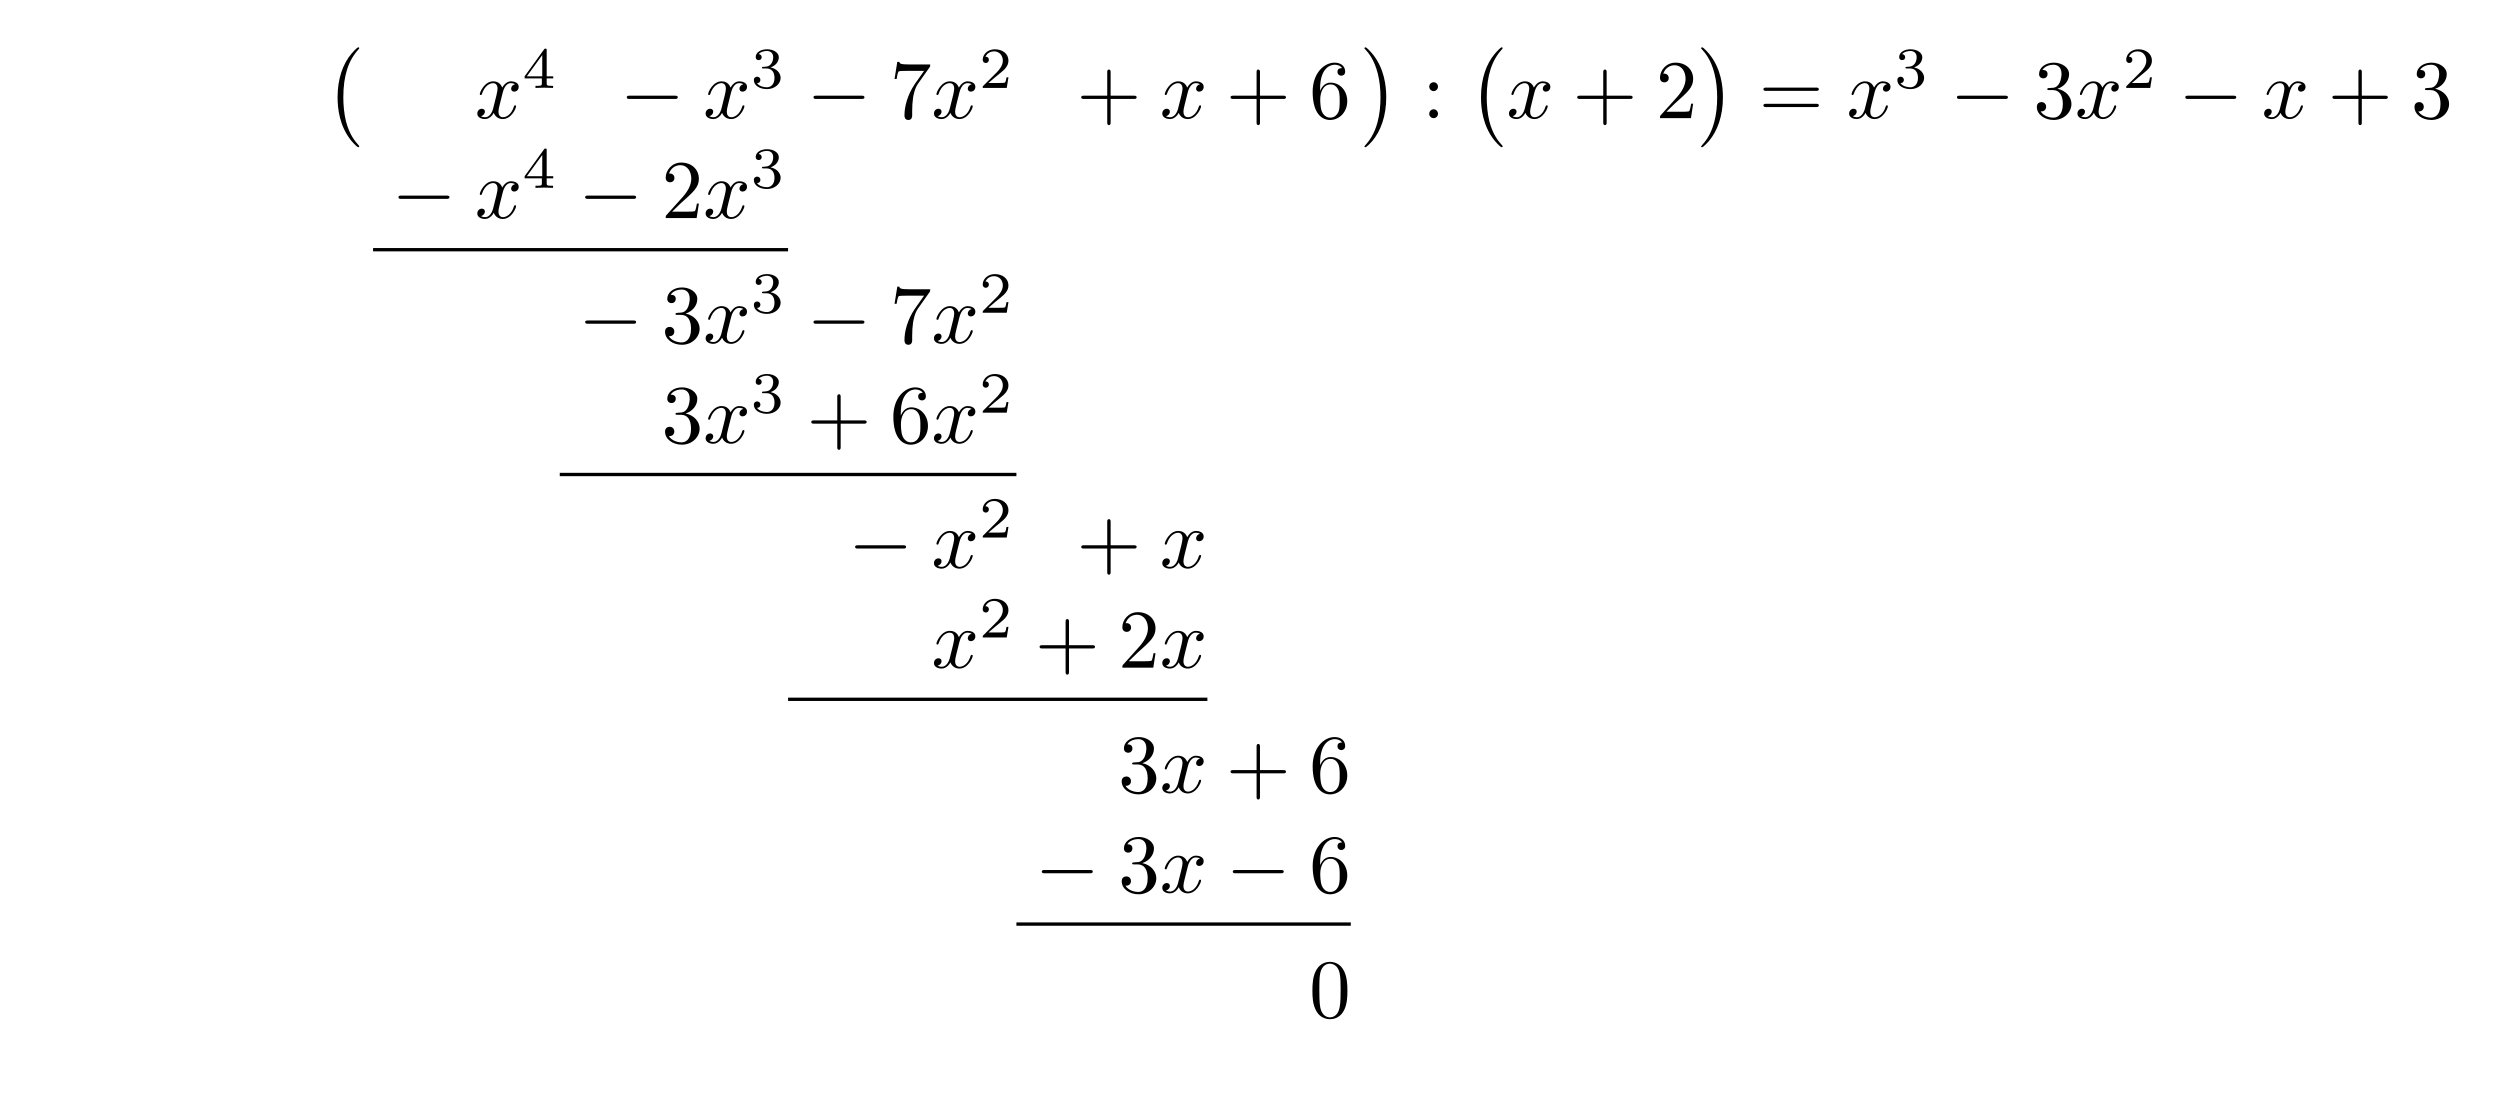
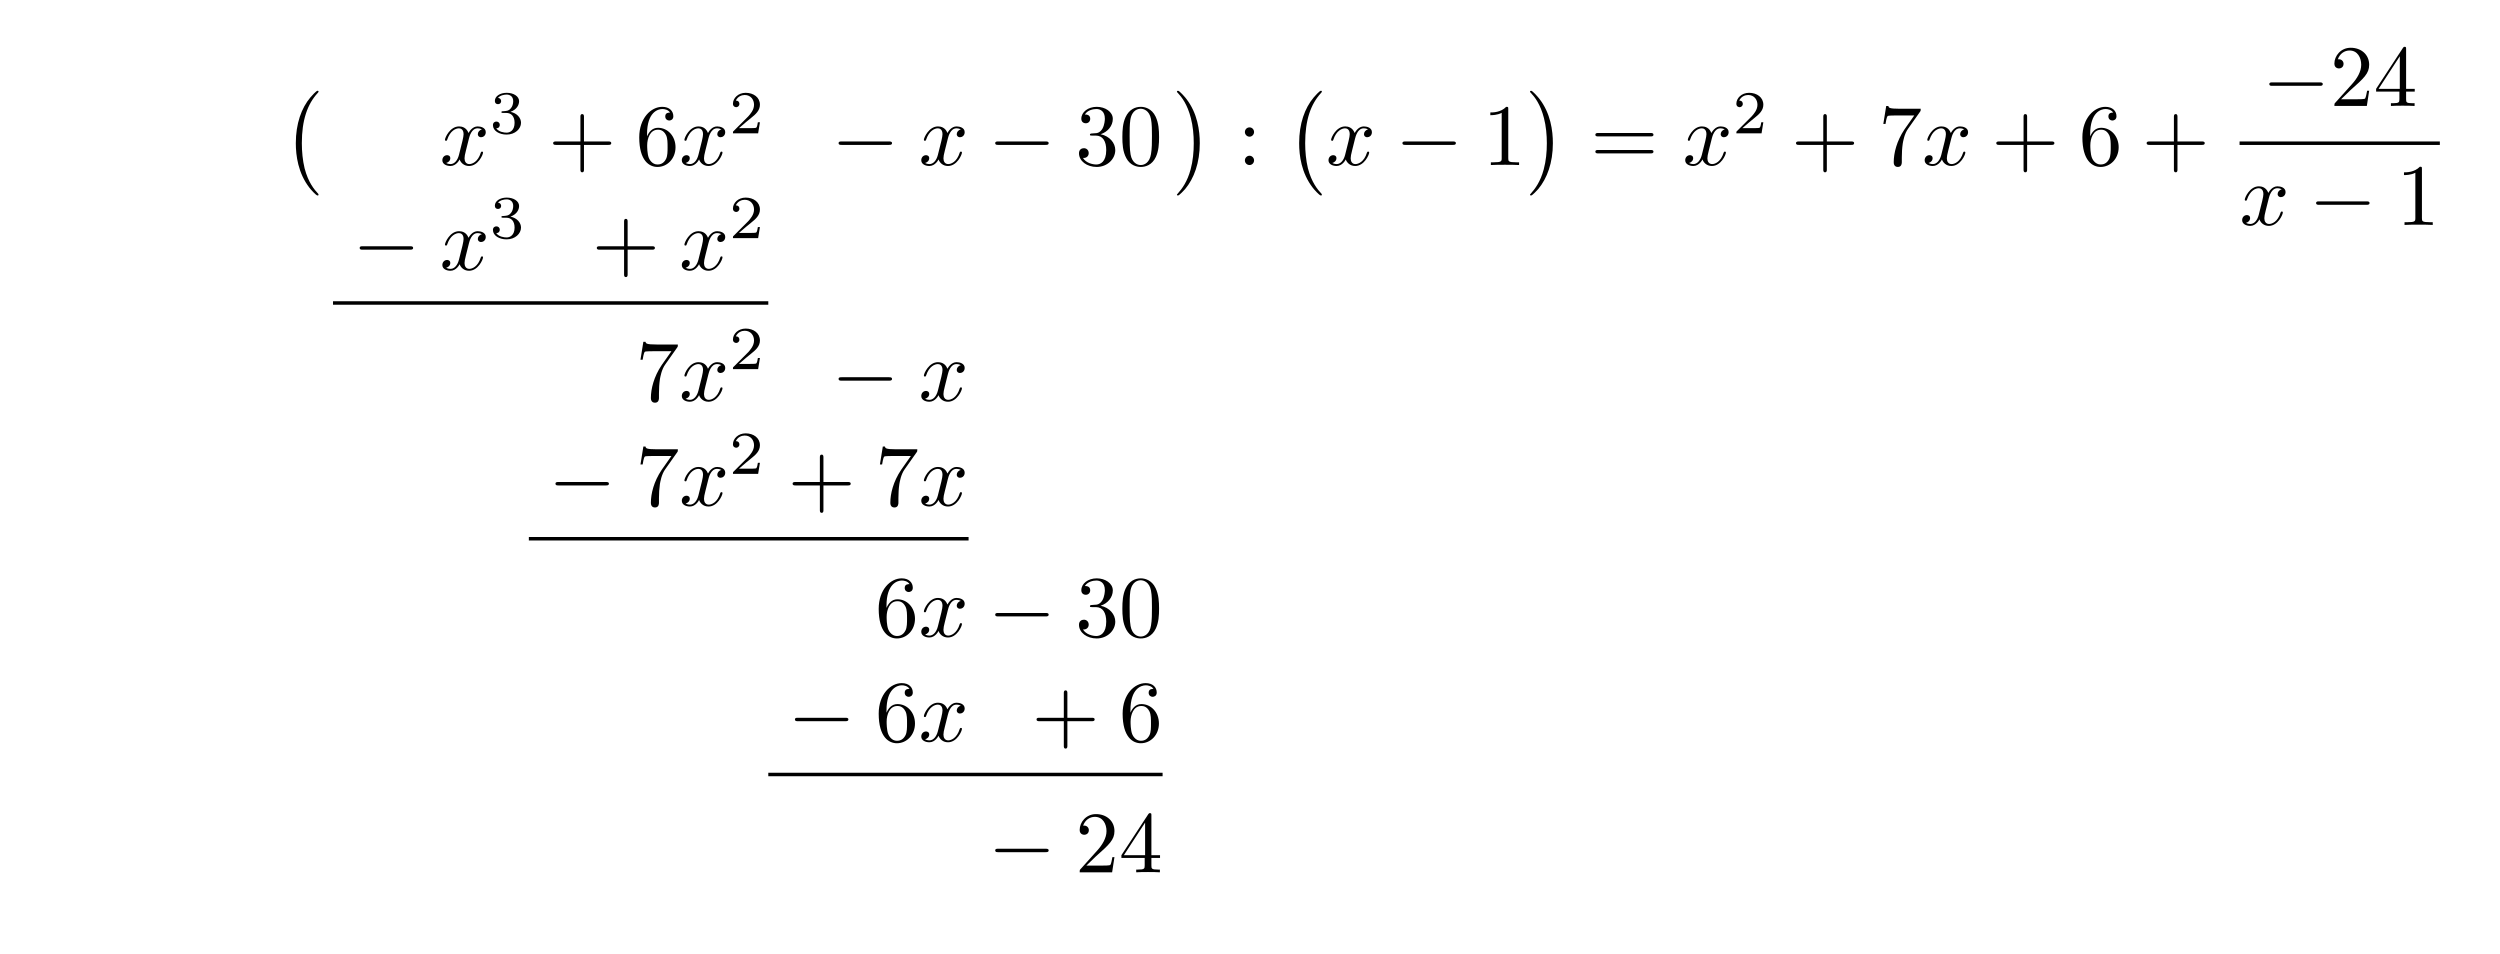
- <svg xmlns="http://www.w3.org/2000/svg" xmlns:xlink="http://www.w3.org/1999/xlink" width="299.144" height="130.99" viewBox="0 0 299.144 130.99">
+ <svg xmlns="http://www.w3.org/2000/svg" xmlns:xlink="http://www.w3.org/1999/xlink" width="285.242" height="108.783" viewBox="0 0 285.242 108.783">
  <defs>
    <g>
      <g id="glyph-0-0">
        <path d="M 4.109 11.453 C 4.109 11.422 4.094 11.391 4.078 11.359 C 3.625 10.875 2.938 10.062 2.516 8.438 C 2.297 7.531 2.203 6.516 2.203 5.578 C 2.203 2.953 2.828 1.125 4.031 -0.172 C 4.109 -0.266 4.109 -0.281 4.109 -0.297 C 4.109 -0.406 4.031 -0.406 4 -0.406 C 3.844 -0.406 3.312 0.203 3.188 0.344 C 2.156 1.562 1.516 3.344 1.516 5.578 C 1.516 6.984 1.766 8.984 3.078 10.672 C 3.172 10.797 3.812 11.547 4 11.547 C 4.031 11.547 4.109 11.547 4.109 11.453 Z M 4.109 11.453 " />
      </g>
      <g id="glyph-0-1">
        <path d="M 3.047 5.578 C 3.047 4.172 2.797 2.156 1.484 0.484 C 1.391 0.359 0.734 -0.406 0.562 -0.406 C 0.516 -0.406 0.438 -0.375 0.438 -0.297 C 0.438 -0.266 0.453 -0.234 0.5 -0.203 C 0.984 0.312 1.625 1.125 2.031 2.719 C 2.266 3.625 2.359 4.641 2.359 5.578 C 2.359 6.578 2.266 7.594 2 8.578 C 1.625 9.969 1.031 10.766 0.531 11.328 C 0.438 11.422 0.438 11.438 0.438 11.453 C 0.438 11.531 0.516 11.547 0.562 11.547 C 0.703 11.547 1.25 10.953 1.375 10.812 C 2.391 9.594 3.047 7.812 3.047 5.578 Z M 3.047 5.578 " />
      </g>
      <g id="glyph-1-0">
        <path d="M 3.328 -3.016 C 3.391 -3.266 3.625 -4.188 4.312 -4.188 C 4.359 -4.188 4.609 -4.188 4.812 -4.062 C 4.531 -4 4.344 -3.766 4.344 -3.516 C 4.344 -3.359 4.453 -3.172 4.719 -3.172 C 4.938 -3.172 5.25 -3.344 5.25 -3.75 C 5.25 -4.266 4.672 -4.406 4.328 -4.406 C 3.75 -4.406 3.406 -3.875 3.281 -3.656 C 3.031 -4.312 2.5 -4.406 2.203 -4.406 C 1.172 -4.406 0.594 -3.125 0.594 -2.875 C 0.594 -2.766 0.703 -2.766 0.719 -2.766 C 0.797 -2.766 0.828 -2.797 0.844 -2.875 C 1.188 -3.938 1.844 -4.188 2.188 -4.188 C 2.375 -4.188 2.719 -4.094 2.719 -3.516 C 2.719 -3.203 2.547 -2.547 2.188 -1.141 C 2.031 -0.531 1.672 -0.109 1.234 -0.109 C 1.172 -0.109 0.953 -0.109 0.734 -0.234 C 0.984 -0.297 1.203 -0.5 1.203 -0.781 C 1.203 -1.047 0.984 -1.125 0.844 -1.125 C 0.531 -1.125 0.297 -0.875 0.297 -0.547 C 0.297 -0.094 0.781 0.109 1.219 0.109 C 1.891 0.109 2.25 -0.594 2.266 -0.641 C 2.391 -0.281 2.75 0.109 3.344 0.109 C 4.375 0.109 4.938 -1.172 4.938 -1.422 C 4.938 -1.531 4.859 -1.531 4.828 -1.531 C 4.734 -1.531 4.719 -1.484 4.688 -1.422 C 4.359 -0.344 3.688 -0.109 3.375 -0.109 C 2.984 -0.109 2.828 -0.422 2.828 -0.766 C 2.828 -0.984 2.875 -1.203 2.984 -1.641 Z M 3.328 -3.016 " />
      </g>
      <g id="glyph-2-0">
-         <path d="M 3.688 -1.141 L 3.688 -1.391 L 2.906 -1.391 L 2.906 -4.5 C 2.906 -4.641 2.906 -4.703 2.766 -4.703 C 2.672 -4.703 2.641 -4.703 2.578 -4.594 L 0.266 -1.391 L 0.266 -1.141 L 2.328 -1.141 L 2.328 -0.578 C 2.328 -0.328 2.328 -0.25 1.75 -0.25 L 1.562 -0.25 L 1.562 0 C 1.922 -0.016 2.359 -0.031 2.609 -0.031 C 2.875 -0.031 3.312 -0.016 3.672 0 L 3.672 -0.25 L 3.484 -0.25 C 2.906 -0.25 2.906 -0.328 2.906 -0.578 L 2.906 -1.141 Z M 2.375 -3.938 L 2.375 -1.391 L 0.531 -1.391 Z M 2.375 -3.938 " />
+         <path d="M 1.906 -2.328 C 2.453 -2.328 2.844 -1.953 2.844 -1.203 C 2.844 -0.344 2.328 -0.078 1.938 -0.078 C 1.656 -0.078 1.031 -0.156 0.75 -0.578 C 1.078 -0.578 1.156 -0.812 1.156 -0.969 C 1.156 -1.188 0.984 -1.344 0.766 -1.344 C 0.578 -1.344 0.375 -1.219 0.375 -0.938 C 0.375 -0.281 1.094 0.141 1.938 0.141 C 2.906 0.141 3.578 -0.516 3.578 -1.203 C 3.578 -1.75 3.141 -2.297 2.375 -2.453 C 3.094 -2.719 3.359 -3.234 3.359 -3.672 C 3.359 -4.219 2.734 -4.625 1.953 -4.625 C 1.188 -4.625 0.594 -4.25 0.594 -3.688 C 0.594 -3.453 0.75 -3.328 0.953 -3.328 C 1.172 -3.328 1.312 -3.484 1.312 -3.672 C 1.312 -3.875 1.172 -4.031 0.953 -4.047 C 1.203 -4.344 1.672 -4.422 1.938 -4.422 C 2.25 -4.422 2.688 -4.266 2.688 -3.672 C 2.688 -3.375 2.594 -3.047 2.406 -2.844 C 2.188 -2.578 1.984 -2.562 1.641 -2.531 C 1.469 -2.516 1.453 -2.516 1.422 -2.516 C 1.406 -2.516 1.344 -2.5 1.344 -2.422 C 1.344 -2.328 1.406 -2.328 1.531 -2.328 Z M 1.906 -2.328 " />
      </g>
      <g id="glyph-2-1">
-         <path d="M 1.906 -2.328 C 2.453 -2.328 2.844 -1.953 2.844 -1.203 C 2.844 -0.344 2.328 -0.078 1.938 -0.078 C 1.656 -0.078 1.031 -0.156 0.75 -0.578 C 1.078 -0.578 1.156 -0.812 1.156 -0.969 C 1.156 -1.188 0.984 -1.344 0.766 -1.344 C 0.578 -1.344 0.375 -1.219 0.375 -0.938 C 0.375 -0.281 1.094 0.141 1.938 0.141 C 2.906 0.141 3.578 -0.516 3.578 -1.203 C 3.578 -1.75 3.141 -2.297 2.375 -2.453 C 3.094 -2.719 3.359 -3.234 3.359 -3.672 C 3.359 -4.219 2.734 -4.625 1.953 -4.625 C 1.188 -4.625 0.594 -4.25 0.594 -3.688 C 0.594 -3.453 0.75 -3.328 0.953 -3.328 C 1.172 -3.328 1.312 -3.484 1.312 -3.672 C 1.312 -3.875 1.172 -4.031 0.953 -4.047 C 1.203 -4.344 1.672 -4.422 1.938 -4.422 C 2.25 -4.422 2.688 -4.266 2.688 -3.672 C 2.688 -3.375 2.594 -3.047 2.406 -2.844 C 2.188 -2.578 1.984 -2.562 1.641 -2.531 C 1.469 -2.516 1.453 -2.516 1.422 -2.516 C 1.406 -2.516 1.344 -2.5 1.344 -2.422 C 1.344 -2.328 1.406 -2.328 1.531 -2.328 Z M 1.906 -2.328 " />
-       </g>
-       <g id="glyph-2-2">
        <path d="M 3.516 -1.266 L 3.281 -1.266 C 3.266 -1.109 3.188 -0.703 3.094 -0.641 C 3.047 -0.594 2.516 -0.594 2.406 -0.594 L 1.125 -0.594 C 1.859 -1.234 2.109 -1.438 2.516 -1.766 C 3.031 -2.172 3.516 -2.609 3.516 -3.266 C 3.516 -4.109 2.781 -4.625 1.891 -4.625 C 1.031 -4.625 0.438 -4.016 0.438 -3.375 C 0.438 -3.031 0.734 -2.984 0.812 -2.984 C 0.969 -2.984 1.172 -3.109 1.172 -3.359 C 1.172 -3.484 1.125 -3.734 0.766 -3.734 C 0.984 -4.219 1.453 -4.375 1.781 -4.375 C 2.484 -4.375 2.844 -3.828 2.844 -3.266 C 2.844 -2.656 2.406 -2.188 2.188 -1.938 L 0.516 -0.266 C 0.438 -0.203 0.438 -0.188 0.438 0 L 3.312 0 Z M 3.516 -1.266 " />
      </g>
      <g id="glyph-3-0">
+         <path d="M 4.078 -2.297 L 6.859 -2.297 C 7 -2.297 7.188 -2.297 7.188 -2.5 C 7.188 -2.688 7 -2.688 6.859 -2.688 L 4.078 -2.688 L 4.078 -5.484 C 4.078 -5.625 4.078 -5.812 3.875 -5.812 C 3.672 -5.812 3.672 -5.625 3.672 -5.484 L 3.672 -2.688 L 0.891 -2.688 C 0.75 -2.688 0.562 -2.688 0.562 -2.5 C 0.562 -2.297 0.75 -2.297 0.891 -2.297 L 3.672 -2.297 L 3.672 0.5 C 3.672 0.641 3.672 0.828 3.875 0.828 C 4.078 0.828 4.078 0.641 4.078 0.5 Z M 4.078 -2.297 " />
+       </g>
+       <g id="glyph-3-1">
+         <path d="M 1.312 -3.266 L 1.312 -3.516 C 1.312 -6.031 2.547 -6.391 3.062 -6.391 C 3.297 -6.391 3.719 -6.328 3.938 -5.984 C 3.781 -5.984 3.391 -5.984 3.391 -5.547 C 3.391 -5.234 3.625 -5.078 3.844 -5.078 C 4 -5.078 4.312 -5.172 4.312 -5.562 C 4.312 -6.156 3.875 -6.641 3.047 -6.641 C 1.766 -6.641 0.422 -5.359 0.422 -3.156 C 0.422 -0.484 1.578 0.219 2.5 0.219 C 3.609 0.219 4.562 -0.719 4.562 -2.031 C 4.562 -3.297 3.672 -4.25 2.562 -4.25 C 1.891 -4.25 1.516 -3.75 1.312 -3.266 Z M 2.5 -0.062 C 1.875 -0.062 1.578 -0.656 1.516 -0.812 C 1.328 -1.281 1.328 -2.078 1.328 -2.25 C 1.328 -3.031 1.656 -4.031 2.547 -4.031 C 2.719 -4.031 3.172 -4.031 3.484 -3.406 C 3.656 -3.047 3.656 -2.531 3.656 -2.047 C 3.656 -1.562 3.656 -1.062 3.484 -0.703 C 3.188 -0.109 2.734 -0.062 2.5 -0.062 Z M 2.5 -0.062 " />
+       </g>
+       <g id="glyph-3-2">
+         <path d="M 2.891 -3.516 C 3.703 -3.781 4.281 -4.469 4.281 -5.266 C 4.281 -6.078 3.406 -6.641 2.453 -6.641 C 1.453 -6.641 0.688 -6.047 0.688 -5.281 C 0.688 -4.953 0.906 -4.766 1.203 -4.766 C 1.5 -4.766 1.703 -4.984 1.703 -5.281 C 1.703 -5.766 1.234 -5.766 1.094 -5.766 C 1.391 -6.266 2.047 -6.391 2.406 -6.391 C 2.828 -6.391 3.375 -6.172 3.375 -5.281 C 3.375 -5.156 3.344 -4.578 3.094 -4.141 C 2.797 -3.656 2.453 -3.625 2.203 -3.625 C 2.125 -3.609 1.891 -3.594 1.812 -3.594 C 1.734 -3.578 1.672 -3.562 1.672 -3.469 C 1.672 -3.359 1.734 -3.359 1.906 -3.359 L 2.344 -3.359 C 3.156 -3.359 3.531 -2.688 3.531 -1.703 C 3.531 -0.344 2.844 -0.062 2.406 -0.062 C 1.969 -0.062 1.219 -0.234 0.875 -0.812 C 1.219 -0.766 1.531 -0.984 1.531 -1.359 C 1.531 -1.719 1.266 -1.922 0.984 -1.922 C 0.734 -1.922 0.422 -1.781 0.422 -1.344 C 0.422 -0.438 1.344 0.219 2.438 0.219 C 3.656 0.219 4.562 -0.688 4.562 -1.703 C 4.562 -2.516 3.922 -3.297 2.891 -3.516 Z M 2.891 -3.516 " />
+       </g>
+       <g id="glyph-3-3">
+         <path d="M 4.578 -3.188 C 4.578 -3.984 4.531 -4.781 4.188 -5.516 C 3.734 -6.484 2.906 -6.641 2.5 -6.641 C 1.891 -6.641 1.172 -6.375 0.75 -5.453 C 0.438 -4.766 0.391 -3.984 0.391 -3.188 C 0.391 -2.438 0.422 -1.547 0.844 -0.781 C 1.266 0.016 2 0.219 2.484 0.219 C 3.016 0.219 3.781 0.016 4.219 -0.938 C 4.531 -1.625 4.578 -2.406 4.578 -3.188 Z M 2.484 0 C 2.094 0 1.5 -0.25 1.328 -1.203 C 1.219 -1.797 1.219 -2.719 1.219 -3.312 C 1.219 -3.953 1.219 -4.609 1.297 -5.141 C 1.484 -6.328 2.234 -6.422 2.484 -6.422 C 2.812 -6.422 3.469 -6.234 3.656 -5.25 C 3.766 -4.688 3.766 -3.938 3.766 -3.312 C 3.766 -2.562 3.766 -1.891 3.656 -1.25 C 3.5 -0.297 2.938 0 2.484 0 Z M 2.484 0 " />
+       </g>
+       <g id="glyph-3-4">
+         <path d="M 1.906 -3.766 C 1.906 -4.062 1.672 -4.297 1.391 -4.297 C 1.094 -4.297 0.859 -4.062 0.859 -3.766 C 0.859 -3.484 1.094 -3.234 1.391 -3.234 C 1.672 -3.234 1.906 -3.484 1.906 -3.766 Z M 1.906 -0.531 C 1.906 -0.812 1.672 -1.062 1.391 -1.062 C 1.094 -1.062 0.859 -0.812 0.859 -0.531 C 0.859 -0.234 1.094 0 1.391 0 C 1.672 0 1.906 -0.234 1.906 -0.531 Z M 1.906 -0.531 " />
+       </g>
+       <g id="glyph-3-5">
+         <path d="M 2.938 -6.375 C 2.938 -6.625 2.938 -6.641 2.703 -6.641 C 2.078 -6 1.203 -6 0.891 -6 L 0.891 -5.688 C 1.094 -5.688 1.672 -5.688 2.188 -5.953 L 2.188 -0.781 C 2.188 -0.422 2.156 -0.312 1.266 -0.312 L 0.953 -0.312 L 0.953 0 C 1.297 -0.031 2.156 -0.031 2.562 -0.031 C 2.953 -0.031 3.828 -0.031 4.172 0 L 4.172 -0.312 L 3.859 -0.312 C 2.953 -0.312 2.938 -0.422 2.938 -0.781 Z M 2.938 -6.375 " />
+       </g>
+       <g id="glyph-3-6">
+         <path d="M 6.844 -3.266 C 7 -3.266 7.188 -3.266 7.188 -3.453 C 7.188 -3.656 7 -3.656 6.859 -3.656 L 0.891 -3.656 C 0.75 -3.656 0.562 -3.656 0.562 -3.453 C 0.562 -3.266 0.75 -3.266 0.891 -3.266 Z M 6.859 -1.328 C 7 -1.328 7.188 -1.328 7.188 -1.531 C 7.188 -1.719 7 -1.719 6.844 -1.719 L 0.891 -1.719 C 0.75 -1.719 0.562 -1.719 0.562 -1.531 C 0.562 -1.328 0.75 -1.328 0.891 -1.328 Z M 6.859 -1.328 " />
+       </g>
+       <g id="glyph-3-7">
+         <path d="M 4.75 -6.078 C 4.828 -6.188 4.828 -6.203 4.828 -6.422 L 2.406 -6.422 C 1.203 -6.422 1.172 -6.547 1.141 -6.734 L 0.891 -6.734 L 0.562 -4.688 L 0.812 -4.688 C 0.844 -4.844 0.922 -5.469 1.062 -5.594 C 1.125 -5.656 1.906 -5.656 2.031 -5.656 L 4.094 -5.656 C 3.984 -5.5 3.203 -4.406 2.984 -4.078 C 2.078 -2.734 1.75 -1.344 1.75 -0.328 C 1.75 -0.234 1.75 0.219 2.219 0.219 C 2.672 0.219 2.672 -0.234 2.672 -0.328 L 2.672 -0.844 C 2.672 -1.391 2.703 -1.938 2.781 -2.469 C 2.828 -2.703 2.953 -3.562 3.406 -4.172 Z M 4.75 -6.078 " />
+       </g>
+       <g id="glyph-3-8">
+         <path d="M 1.266 -0.766 L 2.328 -1.797 C 3.875 -3.172 4.469 -3.703 4.469 -4.703 C 4.469 -5.844 3.578 -6.641 2.359 -6.641 C 1.234 -6.641 0.5 -5.719 0.5 -4.828 C 0.5 -4.281 1 -4.281 1.031 -4.281 C 1.203 -4.281 1.547 -4.391 1.547 -4.812 C 1.547 -5.062 1.359 -5.328 1.016 -5.328 C 0.938 -5.328 0.922 -5.328 0.891 -5.312 C 1.109 -5.969 1.656 -6.328 2.234 -6.328 C 3.141 -6.328 3.562 -5.516 3.562 -4.703 C 3.562 -3.906 3.078 -3.125 2.516 -2.5 L 0.609 -0.375 C 0.5 -0.266 0.5 -0.234 0.5 0 L 4.203 0 L 4.469 -1.734 L 4.234 -1.734 C 4.172 -1.438 4.109 -1 4 -0.844 C 3.938 -0.766 3.281 -0.766 3.062 -0.766 Z M 1.266 -0.766 " />
+       </g>
+       <g id="glyph-3-9">
+         <path d="M 2.938 -1.641 L 2.938 -0.781 C 2.938 -0.422 2.906 -0.312 2.172 -0.312 L 1.969 -0.312 L 1.969 0 C 2.375 -0.031 2.891 -0.031 3.312 -0.031 C 3.734 -0.031 4.25 -0.031 4.672 0 L 4.672 -0.312 L 4.453 -0.312 C 3.719 -0.312 3.703 -0.422 3.703 -0.781 L 3.703 -1.641 L 4.688 -1.641 L 4.688 -1.953 L 3.703 -1.953 L 3.703 -6.484 C 3.703 -6.688 3.703 -6.75 3.531 -6.75 C 3.453 -6.75 3.422 -6.75 3.344 -6.625 L 0.281 -1.953 L 0.281 -1.641 Z M 2.984 -1.953 L 0.562 -1.953 L 2.984 -5.672 Z M 2.984 -1.953 " />
+       </g>
+       <g id="glyph-4-0">
        <path d="M 6.562 -2.297 C 6.734 -2.297 6.922 -2.297 6.922 -2.5 C 6.922 -2.688 6.734 -2.688 6.562 -2.688 L 1.172 -2.688 C 1 -2.688 0.828 -2.688 0.828 -2.5 C 0.828 -2.297 1 -2.297 1.172 -2.297 Z M 6.562 -2.297 " />
-       </g>
-       <g id="glyph-4-0">
-         <path d="M 4.75 -6.078 C 4.828 -6.188 4.828 -6.203 4.828 -6.422 L 2.406 -6.422 C 1.203 -6.422 1.172 -6.547 1.141 -6.734 L 0.891 -6.734 L 0.562 -4.688 L 0.812 -4.688 C 0.844 -4.844 0.922 -5.469 1.062 -5.594 C 1.125 -5.656 1.906 -5.656 2.031 -5.656 L 4.094 -5.656 C 3.984 -5.5 3.203 -4.406 2.984 -4.078 C 2.078 -2.734 1.75 -1.344 1.75 -0.328 C 1.75 -0.234 1.75 0.219 2.219 0.219 C 2.672 0.219 2.672 -0.234 2.672 -0.328 L 2.672 -0.844 C 2.672 -1.391 2.703 -1.938 2.781 -2.469 C 2.828 -2.703 2.953 -3.562 3.406 -4.172 Z M 4.75 -6.078 " />
-       </g>
-       <g id="glyph-4-1">
-         <path d="M 4.078 -2.297 L 6.859 -2.297 C 7 -2.297 7.188 -2.297 7.188 -2.5 C 7.188 -2.688 7 -2.688 6.859 -2.688 L 4.078 -2.688 L 4.078 -5.484 C 4.078 -5.625 4.078 -5.812 3.875 -5.812 C 3.672 -5.812 3.672 -5.625 3.672 -5.484 L 3.672 -2.688 L 0.891 -2.688 C 0.75 -2.688 0.562 -2.688 0.562 -2.5 C 0.562 -2.297 0.75 -2.297 0.891 -2.297 L 3.672 -2.297 L 3.672 0.5 C 3.672 0.641 3.672 0.828 3.875 0.828 C 4.078 0.828 4.078 0.641 4.078 0.5 Z M 4.078 -2.297 " />
-       </g>
-       <g id="glyph-4-2">
-         <path d="M 1.312 -3.266 L 1.312 -3.516 C 1.312 -6.031 2.547 -6.391 3.062 -6.391 C 3.297 -6.391 3.719 -6.328 3.938 -5.984 C 3.781 -5.984 3.391 -5.984 3.391 -5.547 C 3.391 -5.234 3.625 -5.078 3.844 -5.078 C 4 -5.078 4.312 -5.172 4.312 -5.562 C 4.312 -6.156 3.875 -6.641 3.047 -6.641 C 1.766 -6.641 0.422 -5.359 0.422 -3.156 C 0.422 -0.484 1.578 0.219 2.5 0.219 C 3.609 0.219 4.562 -0.719 4.562 -2.031 C 4.562 -3.297 3.672 -4.25 2.562 -4.25 C 1.891 -4.25 1.516 -3.75 1.312 -3.266 Z M 2.5 -0.062 C 1.875 -0.062 1.578 -0.656 1.516 -0.812 C 1.328 -1.281 1.328 -2.078 1.328 -2.25 C 1.328 -3.031 1.656 -4.031 2.547 -4.031 C 2.719 -4.031 3.172 -4.031 3.484 -3.406 C 3.656 -3.047 3.656 -2.531 3.656 -2.047 C 3.656 -1.562 3.656 -1.062 3.484 -0.703 C 3.188 -0.109 2.734 -0.062 2.5 -0.062 Z M 2.5 -0.062 " />
-       </g>
-       <g id="glyph-4-3">
-         <path d="M 1.906 -3.766 C 1.906 -4.062 1.672 -4.297 1.391 -4.297 C 1.094 -4.297 0.859 -4.062 0.859 -3.766 C 0.859 -3.484 1.094 -3.234 1.391 -3.234 C 1.672 -3.234 1.906 -3.484 1.906 -3.766 Z M 1.906 -0.531 C 1.906 -0.812 1.672 -1.062 1.391 -1.062 C 1.094 -1.062 0.859 -0.812 0.859 -0.531 C 0.859 -0.234 1.094 0 1.391 0 C 1.672 0 1.906 -0.234 1.906 -0.531 Z M 1.906 -0.531 " />
-       </g>
-       <g id="glyph-4-4">
-         <path d="M 1.266 -0.766 L 2.328 -1.797 C 3.875 -3.172 4.469 -3.703 4.469 -4.703 C 4.469 -5.844 3.578 -6.641 2.359 -6.641 C 1.234 -6.641 0.5 -5.719 0.5 -4.828 C 0.5 -4.281 1 -4.281 1.031 -4.281 C 1.203 -4.281 1.547 -4.391 1.547 -4.812 C 1.547 -5.062 1.359 -5.328 1.016 -5.328 C 0.938 -5.328 0.922 -5.328 0.891 -5.312 C 1.109 -5.969 1.656 -6.328 2.234 -6.328 C 3.141 -6.328 3.562 -5.516 3.562 -4.703 C 3.562 -3.906 3.078 -3.125 2.516 -2.5 L 0.609 -0.375 C 0.5 -0.266 0.5 -0.234 0.5 0 L 4.203 0 L 4.469 -1.734 L 4.234 -1.734 C 4.172 -1.438 4.109 -1 4 -0.844 C 3.938 -0.766 3.281 -0.766 3.062 -0.766 Z M 1.266 -0.766 " />
-       </g>
-       <g id="glyph-4-5">
-         <path d="M 6.844 -3.266 C 7 -3.266 7.188 -3.266 7.188 -3.453 C 7.188 -3.656 7 -3.656 6.859 -3.656 L 0.891 -3.656 C 0.75 -3.656 0.562 -3.656 0.562 -3.453 C 0.562 -3.266 0.75 -3.266 0.891 -3.266 Z M 6.859 -1.328 C 7 -1.328 7.188 -1.328 7.188 -1.531 C 7.188 -1.719 7 -1.719 6.844 -1.719 L 0.891 -1.719 C 0.75 -1.719 0.562 -1.719 0.562 -1.531 C 0.562 -1.328 0.75 -1.328 0.891 -1.328 Z M 6.859 -1.328 " />
-       </g>
-       <g id="glyph-4-6">
-         <path d="M 2.891 -3.516 C 3.703 -3.781 4.281 -4.469 4.281 -5.266 C 4.281 -6.078 3.406 -6.641 2.453 -6.641 C 1.453 -6.641 0.688 -6.047 0.688 -5.281 C 0.688 -4.953 0.906 -4.766 1.203 -4.766 C 1.5 -4.766 1.703 -4.984 1.703 -5.281 C 1.703 -5.766 1.234 -5.766 1.094 -5.766 C 1.391 -6.266 2.047 -6.391 2.406 -6.391 C 2.828 -6.391 3.375 -6.172 3.375 -5.281 C 3.375 -5.156 3.344 -4.578 3.094 -4.141 C 2.797 -3.656 2.453 -3.625 2.203 -3.625 C 2.125 -3.609 1.891 -3.594 1.812 -3.594 C 1.734 -3.578 1.672 -3.562 1.672 -3.469 C 1.672 -3.359 1.734 -3.359 1.906 -3.359 L 2.344 -3.359 C 3.156 -3.359 3.531 -2.688 3.531 -1.703 C 3.531 -0.344 2.844 -0.062 2.406 -0.062 C 1.969 -0.062 1.219 -0.234 0.875 -0.812 C 1.219 -0.766 1.531 -0.984 1.531 -1.359 C 1.531 -1.719 1.266 -1.922 0.984 -1.922 C 0.734 -1.922 0.422 -1.781 0.422 -1.344 C 0.422 -0.438 1.344 0.219 2.438 0.219 C 3.656 0.219 4.562 -0.688 4.562 -1.703 C 4.562 -2.516 3.922 -3.297 2.891 -3.516 Z M 2.891 -3.516 " />
-       </g>
-       <g id="glyph-4-7">
-         <path d="M 4.578 -3.188 C 4.578 -3.984 4.531 -4.781 4.188 -5.516 C 3.734 -6.484 2.906 -6.641 2.5 -6.641 C 1.891 -6.641 1.172 -6.375 0.75 -5.453 C 0.438 -4.766 0.391 -3.984 0.391 -3.188 C 0.391 -2.438 0.422 -1.547 0.844 -0.781 C 1.266 0.016 2 0.219 2.484 0.219 C 3.016 0.219 3.781 0.016 4.219 -0.938 C 4.531 -1.625 4.578 -2.406 4.578 -3.188 Z M 2.484 0 C 2.094 0 1.5 -0.25 1.328 -1.203 C 1.219 -1.797 1.219 -2.719 1.219 -3.312 C 1.219 -3.953 1.219 -4.609 1.297 -5.141 C 1.484 -6.328 2.234 -6.422 2.484 -6.422 C 2.812 -6.422 3.469 -6.234 3.656 -5.25 C 3.766 -4.688 3.766 -3.938 3.766 -3.312 C 3.766 -2.562 3.766 -1.891 3.656 -1.25 C 3.5 -0.297 2.938 0 2.484 0 Z M 2.484 0 " />
      </g>
    </g>
  </defs>
  <g fill="rgb(0%, 0%, 0%)" fill-opacity="1">
-     <use xlink:href="#glyph-0-0" x="38.878" y="6.068" />
-   </g>
-   <g fill="rgb(0%, 0%, 0%)" fill-opacity="1">
-     <use xlink:href="#glyph-1-0" x="56.816" y="14.138" />
-   </g>
-   <g fill="rgb(0%, 0%, 0%)" fill-opacity="1">
-     <use xlink:href="#glyph-2-0" x="62.51" y="10.522" />
-   </g>
-   <g fill="rgb(0%, 0%, 0%)" fill-opacity="1">
-     <use xlink:href="#glyph-3-0" x="74.175" y="14.138" />
-   </g>
-   <g fill="rgb(0%, 0%, 0%)" fill-opacity="1">
-     <use xlink:href="#glyph-1-0" x="84.137" y="14.138" />
-   </g>
-   <g fill="rgb(0%, 0%, 0%)" fill-opacity="1">
-     <use xlink:href="#glyph-2-1" x="89.831" y="10.522" />
-   </g>
-   <g fill="rgb(0%, 0%, 0%)" fill-opacity="1">
-     <use xlink:href="#glyph-3-0" x="96.514" y="14.138" />
-   </g>
-   <g fill="rgb(0%, 0%, 0%)" fill-opacity="1">
-     <use xlink:href="#glyph-4-0" x="106.477" y="14.138" />
-   </g>
-   <g fill="rgb(0%, 0%, 0%)" fill-opacity="1">
-     <use xlink:href="#glyph-1-0" x="111.458" y="14.138" />
-   </g>
-   <g fill="rgb(0%, 0%, 0%)" fill-opacity="1">
-     <use xlink:href="#glyph-2-2" x="117.152" y="10.522" />
-   </g>
-   <g fill="rgb(0%, 0%, 0%)" fill-opacity="1">
-     <use xlink:href="#glyph-4-1" x="128.817" y="14.138" />
-   </g>
-   <g fill="rgb(0%, 0%, 0%)" fill-opacity="1">
-     <use xlink:href="#glyph-1-0" x="138.779" y="14.138" />
-   </g>
-   <g fill="rgb(0%, 0%, 0%)" fill-opacity="1">
-     <use xlink:href="#glyph-4-1" x="146.687" y="14.138" />
-   </g>
-   <g fill="rgb(0%, 0%, 0%)" fill-opacity="1">
-     <use xlink:href="#glyph-4-2" x="156.648" y="14.138" />
-   </g>
-   <g fill="rgb(0%, 0%, 0%)" fill-opacity="1">
-     <use xlink:href="#glyph-0-1" x="162.827" y="6.068" />
-   </g>
-   <g fill="rgb(0%, 0%, 0%)" fill-opacity="1">
-     <use xlink:href="#glyph-4-3" x="170.16" y="14.138" />
-   </g>
-   <g fill="rgb(0%, 0%, 0%)" fill-opacity="1">
-     <use xlink:href="#glyph-0-0" x="175.695" y="6.068" />
-   </g>
-   <g fill="rgb(0%, 0%, 0%)" fill-opacity="1">
-     <use xlink:href="#glyph-1-0" x="180.261" y="14.138" />
-   </g>
-   <g fill="rgb(0%, 0%, 0%)" fill-opacity="1">
-     <use xlink:href="#glyph-4-1" x="188.169" y="14.138" />
-   </g>
-   <g fill="rgb(0%, 0%, 0%)" fill-opacity="1">
-     <use xlink:href="#glyph-4-4" x="198.13" y="14.138" />
-   </g>
-   <g fill="rgb(0%, 0%, 0%)" fill-opacity="1">
-     <use xlink:href="#glyph-0-1" x="203.113" y="6.068" />
-   </g>
-   <g fill="rgb(0%, 0%, 0%)" fill-opacity="1">
-     <use xlink:href="#glyph-4-5" x="210.447" y="14.138" />
-   </g>
-   <g fill="rgb(0%, 0%, 0%)" fill-opacity="1">
-     <use xlink:href="#glyph-1-0" x="220.963" y="14.138" />
-   </g>
-   <g fill="rgb(0%, 0%, 0%)" fill-opacity="1">
-     <use xlink:href="#glyph-2-1" x="226.657" y="10.522" />
-   </g>
-   <g fill="rgb(0%, 0%, 0%)" fill-opacity="1">
-     <use xlink:href="#glyph-3-0" x="233.34" y="14.138" />
-   </g>
-   <g fill="rgb(0%, 0%, 0%)" fill-opacity="1">
-     <use xlink:href="#glyph-4-6" x="243.302" y="14.138" />
-   </g>
-   <g fill="rgb(0%, 0%, 0%)" fill-opacity="1">
-     <use xlink:href="#glyph-1-0" x="248.284" y="14.138" />
-   </g>
-   <g fill="rgb(0%, 0%, 0%)" fill-opacity="1">
-     <use xlink:href="#glyph-2-2" x="253.978" y="10.522" />
-   </g>
-   <g fill="rgb(0%, 0%, 0%)" fill-opacity="1">
-     <use xlink:href="#glyph-3-0" x="260.661" y="14.138" />
-   </g>
-   <g fill="rgb(0%, 0%, 0%)" fill-opacity="1">
-     <use xlink:href="#glyph-1-0" x="270.624" y="14.138" />
-   </g>
-   <g fill="rgb(0%, 0%, 0%)" fill-opacity="1">
-     <use xlink:href="#glyph-4-1" x="278.531" y="14.138" />
-   </g>
-   <g fill="rgb(0%, 0%, 0%)" fill-opacity="1">
-     <use xlink:href="#glyph-4-6" x="288.492" y="14.138" />
-   </g>
-   <g fill="rgb(0%, 0%, 0%)" fill-opacity="1">
-     <use xlink:href="#glyph-3-0" x="46.854" y="26.093" />
-   </g>
-   <g fill="rgb(0%, 0%, 0%)" fill-opacity="1">
-     <use xlink:href="#glyph-1-0" x="56.816" y="26.093" />
-   </g>
-   <g fill="rgb(0%, 0%, 0%)" fill-opacity="1">
-     <use xlink:href="#glyph-2-0" x="62.51" y="22.478" />
-   </g>
-   <g fill="rgb(0%, 0%, 0%)" fill-opacity="1">
-     <use xlink:href="#glyph-3-0" x="69.193" y="26.093" />
-   </g>
-   <g fill="rgb(0%, 0%, 0%)" fill-opacity="1">
-     <use xlink:href="#glyph-4-4" x="79.156" y="26.093" />
-   </g>
-   <g fill="rgb(0%, 0%, 0%)" fill-opacity="1">
-     <use xlink:href="#glyph-1-0" x="84.137" y="26.093" />
-   </g>
-   <g fill="rgb(0%, 0%, 0%)" fill-opacity="1">
-     <use xlink:href="#glyph-2-1" x="89.831" y="22.478" />
-   </g>
-   <path fill="none" stroke-width="0.398" stroke-linecap="butt" stroke-linejoin="miter" stroke="rgb(0%, 0%, 0%)" stroke-opacity="1" stroke-miterlimit="10" d="M 0.001 0 L 49.661 0 " transform="matrix(1, 0, 0, -1, 44.64, 29.879)" />
-   <g fill="rgb(0%, 0%, 0%)" fill-opacity="1">
-     <use xlink:href="#glyph-3-0" x="69.193" y="41.037" />
-   </g>
-   <g fill="rgb(0%, 0%, 0%)" fill-opacity="1">
-     <use xlink:href="#glyph-4-6" x="79.156" y="41.037" />
-   </g>
-   <g fill="rgb(0%, 0%, 0%)" fill-opacity="1">
-     <use xlink:href="#glyph-1-0" x="84.137" y="41.037" />
-   </g>
-   <g fill="rgb(0%, 0%, 0%)" fill-opacity="1">
-     <use xlink:href="#glyph-2-1" x="89.831" y="37.421" />
-   </g>
-   <g fill="rgb(0%, 0%, 0%)" fill-opacity="1">
-     <use xlink:href="#glyph-3-0" x="96.514" y="41.037" />
-   </g>
-   <g fill="rgb(0%, 0%, 0%)" fill-opacity="1">
-     <use xlink:href="#glyph-4-0" x="106.477" y="41.037" />
-   </g>
-   <g fill="rgb(0%, 0%, 0%)" fill-opacity="1">
-     <use xlink:href="#glyph-1-0" x="111.458" y="41.037" />
-   </g>
-   <g fill="rgb(0%, 0%, 0%)" fill-opacity="1">
-     <use xlink:href="#glyph-2-2" x="117.152" y="37.421" />
-   </g>
-   <g fill="rgb(0%, 0%, 0%)" fill-opacity="1">
-     <use xlink:href="#glyph-4-6" x="79.156" y="52.992" />
-   </g>
-   <g fill="rgb(0%, 0%, 0%)" fill-opacity="1">
-     <use xlink:href="#glyph-1-0" x="84.137" y="52.992" />
-   </g>
-   <g fill="rgb(0%, 0%, 0%)" fill-opacity="1">
-     <use xlink:href="#glyph-2-1" x="89.831" y="49.377" />
-   </g>
-   <g fill="rgb(0%, 0%, 0%)" fill-opacity="1">
-     <use xlink:href="#glyph-4-1" x="96.514" y="52.992" />
-   </g>
-   <g fill="rgb(0%, 0%, 0%)" fill-opacity="1">
-     <use xlink:href="#glyph-4-2" x="106.475" y="52.992" />
-   </g>
-   <g fill="rgb(0%, 0%, 0%)" fill-opacity="1">
-     <use xlink:href="#glyph-1-0" x="111.458" y="52.992" />
-   </g>
-   <g fill="rgb(0%, 0%, 0%)" fill-opacity="1">
-     <use xlink:href="#glyph-2-2" x="117.152" y="49.377" />
-   </g>
-   <path fill="none" stroke-width="0.398" stroke-linecap="butt" stroke-linejoin="miter" stroke="rgb(0%, 0%, 0%)" stroke-opacity="1" stroke-miterlimit="10" d="M 0.001 0.001 L 54.642 0.001 " transform="matrix(1, 0, 0, -1, 66.979, 56.778)" />
-   <g fill="rgb(0%, 0%, 0%)" fill-opacity="1">
-     <use xlink:href="#glyph-3-0" x="101.496" y="67.936" />
-   </g>
-   <g fill="rgb(0%, 0%, 0%)" fill-opacity="1">
-     <use xlink:href="#glyph-1-0" x="111.458" y="67.936" />
-   </g>
-   <g fill="rgb(0%, 0%, 0%)" fill-opacity="1">
-     <use xlink:href="#glyph-2-2" x="117.152" y="64.321" />
-   </g>
-   <g fill="rgb(0%, 0%, 0%)" fill-opacity="1">
-     <use xlink:href="#glyph-4-1" x="128.817" y="67.936" />
-   </g>
-   <g fill="rgb(0%, 0%, 0%)" fill-opacity="1">
-     <use xlink:href="#glyph-1-0" x="138.779" y="67.936" />
-   </g>
-   <g fill="rgb(0%, 0%, 0%)" fill-opacity="1">
-     <use xlink:href="#glyph-1-0" x="111.458" y="79.891" />
-   </g>
-   <g fill="rgb(0%, 0%, 0%)" fill-opacity="1">
-     <use xlink:href="#glyph-2-2" x="117.152" y="76.276" />
-   </g>
-   <g fill="rgb(0%, 0%, 0%)" fill-opacity="1">
-     <use xlink:href="#glyph-4-1" x="123.835" y="79.891" />
-   </g>
-   <g fill="rgb(0%, 0%, 0%)" fill-opacity="1">
-     <use xlink:href="#glyph-4-4" x="133.796" y="79.891" />
-   </g>
-   <g fill="rgb(0%, 0%, 0%)" fill-opacity="1">
-     <use xlink:href="#glyph-1-0" x="138.779" y="79.891" />
-   </g>
-   <path fill="none" stroke-width="0.398" stroke-linecap="butt" stroke-linejoin="miter" stroke="rgb(0%, 0%, 0%)" stroke-opacity="1" stroke-miterlimit="10" d="M -0 0.001 L 50.172 0.001 " transform="matrix(1, 0, 0, -1, 94.301, 83.677)" />
-   <g fill="rgb(0%, 0%, 0%)" fill-opacity="1">
-     <use xlink:href="#glyph-4-6" x="133.798" y="94.835" />
-   </g>
-   <g fill="rgb(0%, 0%, 0%)" fill-opacity="1">
-     <use xlink:href="#glyph-1-0" x="138.779" y="94.835" />
-   </g>
-   <g fill="rgb(0%, 0%, 0%)" fill-opacity="1">
-     <use xlink:href="#glyph-4-1" x="146.687" y="94.835" />
-   </g>
-   <g fill="rgb(0%, 0%, 0%)" fill-opacity="1">
-     <use xlink:href="#glyph-4-2" x="156.648" y="94.835" />
-   </g>
-   <g fill="rgb(0%, 0%, 0%)" fill-opacity="1">
-     <use xlink:href="#glyph-3-0" x="123.835" y="106.79" />
-   </g>
-   <g fill="rgb(0%, 0%, 0%)" fill-opacity="1">
-     <use xlink:href="#glyph-4-6" x="133.798" y="106.79" />
-   </g>
-   <g fill="rgb(0%, 0%, 0%)" fill-opacity="1">
-     <use xlink:href="#glyph-1-0" x="138.779" y="106.79" />
-   </g>
-   <g fill="rgb(0%, 0%, 0%)" fill-opacity="1">
-     <use xlink:href="#glyph-3-0" x="146.687" y="106.79" />
-   </g>
-   <g fill="rgb(0%, 0%, 0%)" fill-opacity="1">
-     <use xlink:href="#glyph-4-2" x="156.65" y="106.79" />
-   </g>
-   <path fill="none" stroke-width="0.398" stroke-linecap="butt" stroke-linejoin="miter" stroke="rgb(0%, 0%, 0%)" stroke-opacity="1" stroke-miterlimit="10" d="M -0.001 0.002 L 40.011 0.002 " transform="matrix(1, 0, 0, -1, 121.622, 110.576)" />
-   <g fill="rgb(0%, 0%, 0%)" fill-opacity="1">
-     <use xlink:href="#glyph-4-7" x="156.65" y="121.734" />
+     <use xlink:href="#glyph-0-0" x="32.236" y="10.76" />
+   </g>
+   <g fill="rgb(0%, 0%, 0%)" fill-opacity="1">
+     <use xlink:href="#glyph-1-0" x="50.174" y="18.83" />
+   </g>
+   <g fill="rgb(0%, 0%, 0%)" fill-opacity="1">
+     <use xlink:href="#glyph-2-0" x="55.868" y="15.214" />
+   </g>
+   <g fill="rgb(0%, 0%, 0%)" fill-opacity="1">
+     <use xlink:href="#glyph-3-0" x="62.552" y="18.83" />
+   </g>
+   <g fill="rgb(0%, 0%, 0%)" fill-opacity="1">
+     <use xlink:href="#glyph-3-1" x="72.513" y="18.83" />
+   </g>
+   <g fill="rgb(0%, 0%, 0%)" fill-opacity="1">
+     <use xlink:href="#glyph-1-0" x="77.495" y="18.83" />
+   </g>
+   <g fill="rgb(0%, 0%, 0%)" fill-opacity="1">
+     <use xlink:href="#glyph-2-1" x="83.189" y="15.214" />
+   </g>
+   <g fill="rgb(0%, 0%, 0%)" fill-opacity="1">
+     <use xlink:href="#glyph-4-0" x="94.854" y="18.83" />
+   </g>
+   <g fill="rgb(0%, 0%, 0%)" fill-opacity="1">
+     <use xlink:href="#glyph-1-0" x="104.817" y="18.83" />
+   </g>
+   <g fill="rgb(0%, 0%, 0%)" fill-opacity="1">
+     <use xlink:href="#glyph-4-0" x="112.724" y="18.83" />
+   </g>
+   <g fill="rgb(0%, 0%, 0%)" fill-opacity="1">
+     <use xlink:href="#glyph-3-2" x="122.687" y="18.83" />
+     <use xlink:href="#glyph-3-3" x="127.668" y="18.83" />
+   </g>
+   <g fill="rgb(0%, 0%, 0%)" fill-opacity="1">
+     <use xlink:href="#glyph-0-1" x="133.845" y="10.76" />
+   </g>
+   <g fill="rgb(0%, 0%, 0%)" fill-opacity="1">
+     <use xlink:href="#glyph-3-4" x="141.179" y="18.83" />
+   </g>
+   <g fill="rgb(0%, 0%, 0%)" fill-opacity="1">
+     <use xlink:href="#glyph-0-0" x="146.713" y="10.76" />
+   </g>
+   <g fill="rgb(0%, 0%, 0%)" fill-opacity="1">
+     <use xlink:href="#glyph-1-0" x="151.28" y="18.83" />
+   </g>
+   <g fill="rgb(0%, 0%, 0%)" fill-opacity="1">
+     <use xlink:href="#glyph-4-0" x="159.187" y="18.83" />
+   </g>
+   <g fill="rgb(0%, 0%, 0%)" fill-opacity="1">
+     <use xlink:href="#glyph-3-5" x="169.15" y="18.83" />
+   </g>
+   <g fill="rgb(0%, 0%, 0%)" fill-opacity="1">
+     <use xlink:href="#glyph-0-1" x="174.131" y="10.76" />
+   </g>
+   <g fill="rgb(0%, 0%, 0%)" fill-opacity="1">
+     <use xlink:href="#glyph-3-6" x="181.465" y="18.83" />
+   </g>
+   <g fill="rgb(0%, 0%, 0%)" fill-opacity="1">
+     <use xlink:href="#glyph-1-0" x="191.981" y="18.83" />
+   </g>
+   <g fill="rgb(0%, 0%, 0%)" fill-opacity="1">
+     <use xlink:href="#glyph-2-1" x="197.675" y="15.214" />
+   </g>
+   <g fill="rgb(0%, 0%, 0%)" fill-opacity="1">
+     <use xlink:href="#glyph-3-0" x="204.358" y="18.83" />
+   </g>
+   <g fill="rgb(0%, 0%, 0%)" fill-opacity="1">
+     <use xlink:href="#glyph-3-7" x="214.319" y="18.83" />
+   </g>
+   <g fill="rgb(0%, 0%, 0%)" fill-opacity="1">
+     <use xlink:href="#glyph-1-0" x="219.302" y="18.83" />
+   </g>
+   <g fill="rgb(0%, 0%, 0%)" fill-opacity="1">
+     <use xlink:href="#glyph-3-0" x="227.21" y="18.83" />
+   </g>
+   <g fill="rgb(0%, 0%, 0%)" fill-opacity="1">
+     <use xlink:href="#glyph-3-1" x="237.171" y="18.83" />
+   </g>
+   <g fill="rgb(0%, 0%, 0%)" fill-opacity="1">
+     <use xlink:href="#glyph-3-0" x="244.364" y="18.83" />
+   </g>
+   <g fill="rgb(0%, 0%, 0%)" fill-opacity="1">
+     <use xlink:href="#glyph-4-0" x="258.096" y="12.09" />
+   </g>
+   <g fill="rgb(0%, 0%, 0%)" fill-opacity="1">
+     <use xlink:href="#glyph-3-8" x="265.845" y="12.09" />
+     <use xlink:href="#glyph-3-9" x="270.826" y="12.09" />
+   </g>
+   <path fill="none" stroke-width="0.398" stroke-linecap="butt" stroke-linejoin="miter" stroke="rgb(0%, 0%, 0%)" stroke-opacity="1" stroke-miterlimit="10" d="M 0.001 -0.001 L 22.853 -0.001 " transform="matrix(1, 0, 0, -1, 255.526, 16.339)" />
+   <g fill="rgb(0%, 0%, 0%)" fill-opacity="1">
+     <use xlink:href="#glyph-1-0" x="255.526" y="25.664" />
+   </g>
+   <g fill="rgb(0%, 0%, 0%)" fill-opacity="1">
+     <use xlink:href="#glyph-4-0" x="263.434" y="25.664" />
+   </g>
+   <g fill="rgb(0%, 0%, 0%)" fill-opacity="1">
+     <use xlink:href="#glyph-3-5" x="273.396" y="25.664" />
+   </g>
+   <g fill="rgb(0%, 0%, 0%)" fill-opacity="1">
+     <use xlink:href="#glyph-4-0" x="40.212" y="30.785" />
+   </g>
+   <g fill="rgb(0%, 0%, 0%)" fill-opacity="1">
+     <use xlink:href="#glyph-1-0" x="50.174" y="30.785" />
+   </g>
+   <g fill="rgb(0%, 0%, 0%)" fill-opacity="1">
+     <use xlink:href="#glyph-2-0" x="55.868" y="27.17" />
+   </g>
+   <g fill="rgb(0%, 0%, 0%)" fill-opacity="1">
+     <use xlink:href="#glyph-3-0" x="67.533" y="30.785" />
+   </g>
+   <g fill="rgb(0%, 0%, 0%)" fill-opacity="1">
+     <use xlink:href="#glyph-1-0" x="77.496" y="30.785" />
+   </g>
+   <g fill="rgb(0%, 0%, 0%)" fill-opacity="1">
+     <use xlink:href="#glyph-2-1" x="83.189" y="27.17" />
+   </g>
+   <path fill="none" stroke-width="0.398" stroke-linecap="butt" stroke-linejoin="miter" stroke="rgb(0%, 0%, 0%)" stroke-opacity="1" stroke-miterlimit="10" d="M -0.002 0.001 L 49.662 0.001 " transform="matrix(1, 0, 0, -1, 37.998, 34.571)" />
+   <g fill="rgb(0%, 0%, 0%)" fill-opacity="1">
+     <use xlink:href="#glyph-3-7" x="72.514" y="45.729" />
+   </g>
+   <g fill="rgb(0%, 0%, 0%)" fill-opacity="1">
+     <use xlink:href="#glyph-1-0" x="77.496" y="45.729" />
+   </g>
+   <g fill="rgb(0%, 0%, 0%)" fill-opacity="1">
+     <use xlink:href="#glyph-2-1" x="83.189" y="42.114" />
+   </g>
+   <g fill="rgb(0%, 0%, 0%)" fill-opacity="1">
+     <use xlink:href="#glyph-4-0" x="94.854" y="45.729" />
+   </g>
+   <g fill="rgb(0%, 0%, 0%)" fill-opacity="1">
+     <use xlink:href="#glyph-1-0" x="104.817" y="45.729" />
+   </g>
+   <g fill="rgb(0%, 0%, 0%)" fill-opacity="1">
+     <use xlink:href="#glyph-4-0" x="62.552" y="57.684" />
+   </g>
+   <g fill="rgb(0%, 0%, 0%)" fill-opacity="1">
+     <use xlink:href="#glyph-3-7" x="72.514" y="57.684" />
+   </g>
+   <g fill="rgb(0%, 0%, 0%)" fill-opacity="1">
+     <use xlink:href="#glyph-1-0" x="77.496" y="57.684" />
+   </g>
+   <g fill="rgb(0%, 0%, 0%)" fill-opacity="1">
+     <use xlink:href="#glyph-2-1" x="83.189" y="54.069" />
+   </g>
+   <g fill="rgb(0%, 0%, 0%)" fill-opacity="1">
+     <use xlink:href="#glyph-3-0" x="89.873" y="57.684" />
+   </g>
+   <g fill="rgb(0%, 0%, 0%)" fill-opacity="1">
+     <use xlink:href="#glyph-3-7" x="99.834" y="57.684" />
+   </g>
+   <g fill="rgb(0%, 0%, 0%)" fill-opacity="1">
+     <use xlink:href="#glyph-1-0" x="104.817" y="57.684" />
+   </g>
+   <path fill="none" stroke-width="0.398" stroke-linecap="butt" stroke-linejoin="miter" stroke="rgb(0%, 0%, 0%)" stroke-opacity="1" stroke-miterlimit="10" d="M 0.002 0.001 L 50.174 0.001 " transform="matrix(1, 0, 0, -1, 60.338, 61.47)" />
+   <g fill="rgb(0%, 0%, 0%)" fill-opacity="1">
+     <use xlink:href="#glyph-3-1" x="99.835" y="72.628" />
+   </g>
+   <g fill="rgb(0%, 0%, 0%)" fill-opacity="1">
+     <use xlink:href="#glyph-1-0" x="104.817" y="72.628" />
+   </g>
+   <g fill="rgb(0%, 0%, 0%)" fill-opacity="1">
+     <use xlink:href="#glyph-4-0" x="112.724" y="72.628" />
+   </g>
+   <g fill="rgb(0%, 0%, 0%)" fill-opacity="1">
+     <use xlink:href="#glyph-3-2" x="122.687" y="72.628" />
+     <use xlink:href="#glyph-3-3" x="127.668" y="72.628" />
+   </g>
+   <g fill="rgb(0%, 0%, 0%)" fill-opacity="1">
+     <use xlink:href="#glyph-4-0" x="89.873" y="84.583" />
+   </g>
+   <g fill="rgb(0%, 0%, 0%)" fill-opacity="1">
+     <use xlink:href="#glyph-3-1" x="99.835" y="84.583" />
+   </g>
+   <g fill="rgb(0%, 0%, 0%)" fill-opacity="1">
+     <use xlink:href="#glyph-1-0" x="104.817" y="84.583" />
+   </g>
+   <g fill="rgb(0%, 0%, 0%)" fill-opacity="1">
+     <use xlink:href="#glyph-3-0" x="117.706" y="84.583" />
+   </g>
+   <g fill="rgb(0%, 0%, 0%)" fill-opacity="1">
+     <use xlink:href="#glyph-3-1" x="127.667" y="84.583" />
+   </g>
+   <path fill="none" stroke-width="0.398" stroke-linecap="butt" stroke-linejoin="miter" stroke="rgb(0%, 0%, 0%)" stroke-opacity="1" stroke-miterlimit="10" d="M 0.001 0.002 L 44.989 0.002 " transform="matrix(1, 0, 0, -1, 87.659, 88.369)" />
+   <g fill="rgb(0%, 0%, 0%)" fill-opacity="1">
+     <use xlink:href="#glyph-4-0" x="112.724" y="99.527" />
+   </g>
+   <g fill="rgb(0%, 0%, 0%)" fill-opacity="1">
+     <use xlink:href="#glyph-3-8" x="122.687" y="99.527" />
+     <use xlink:href="#glyph-3-9" x="127.668" y="99.527" />
  </g>
</svg>
